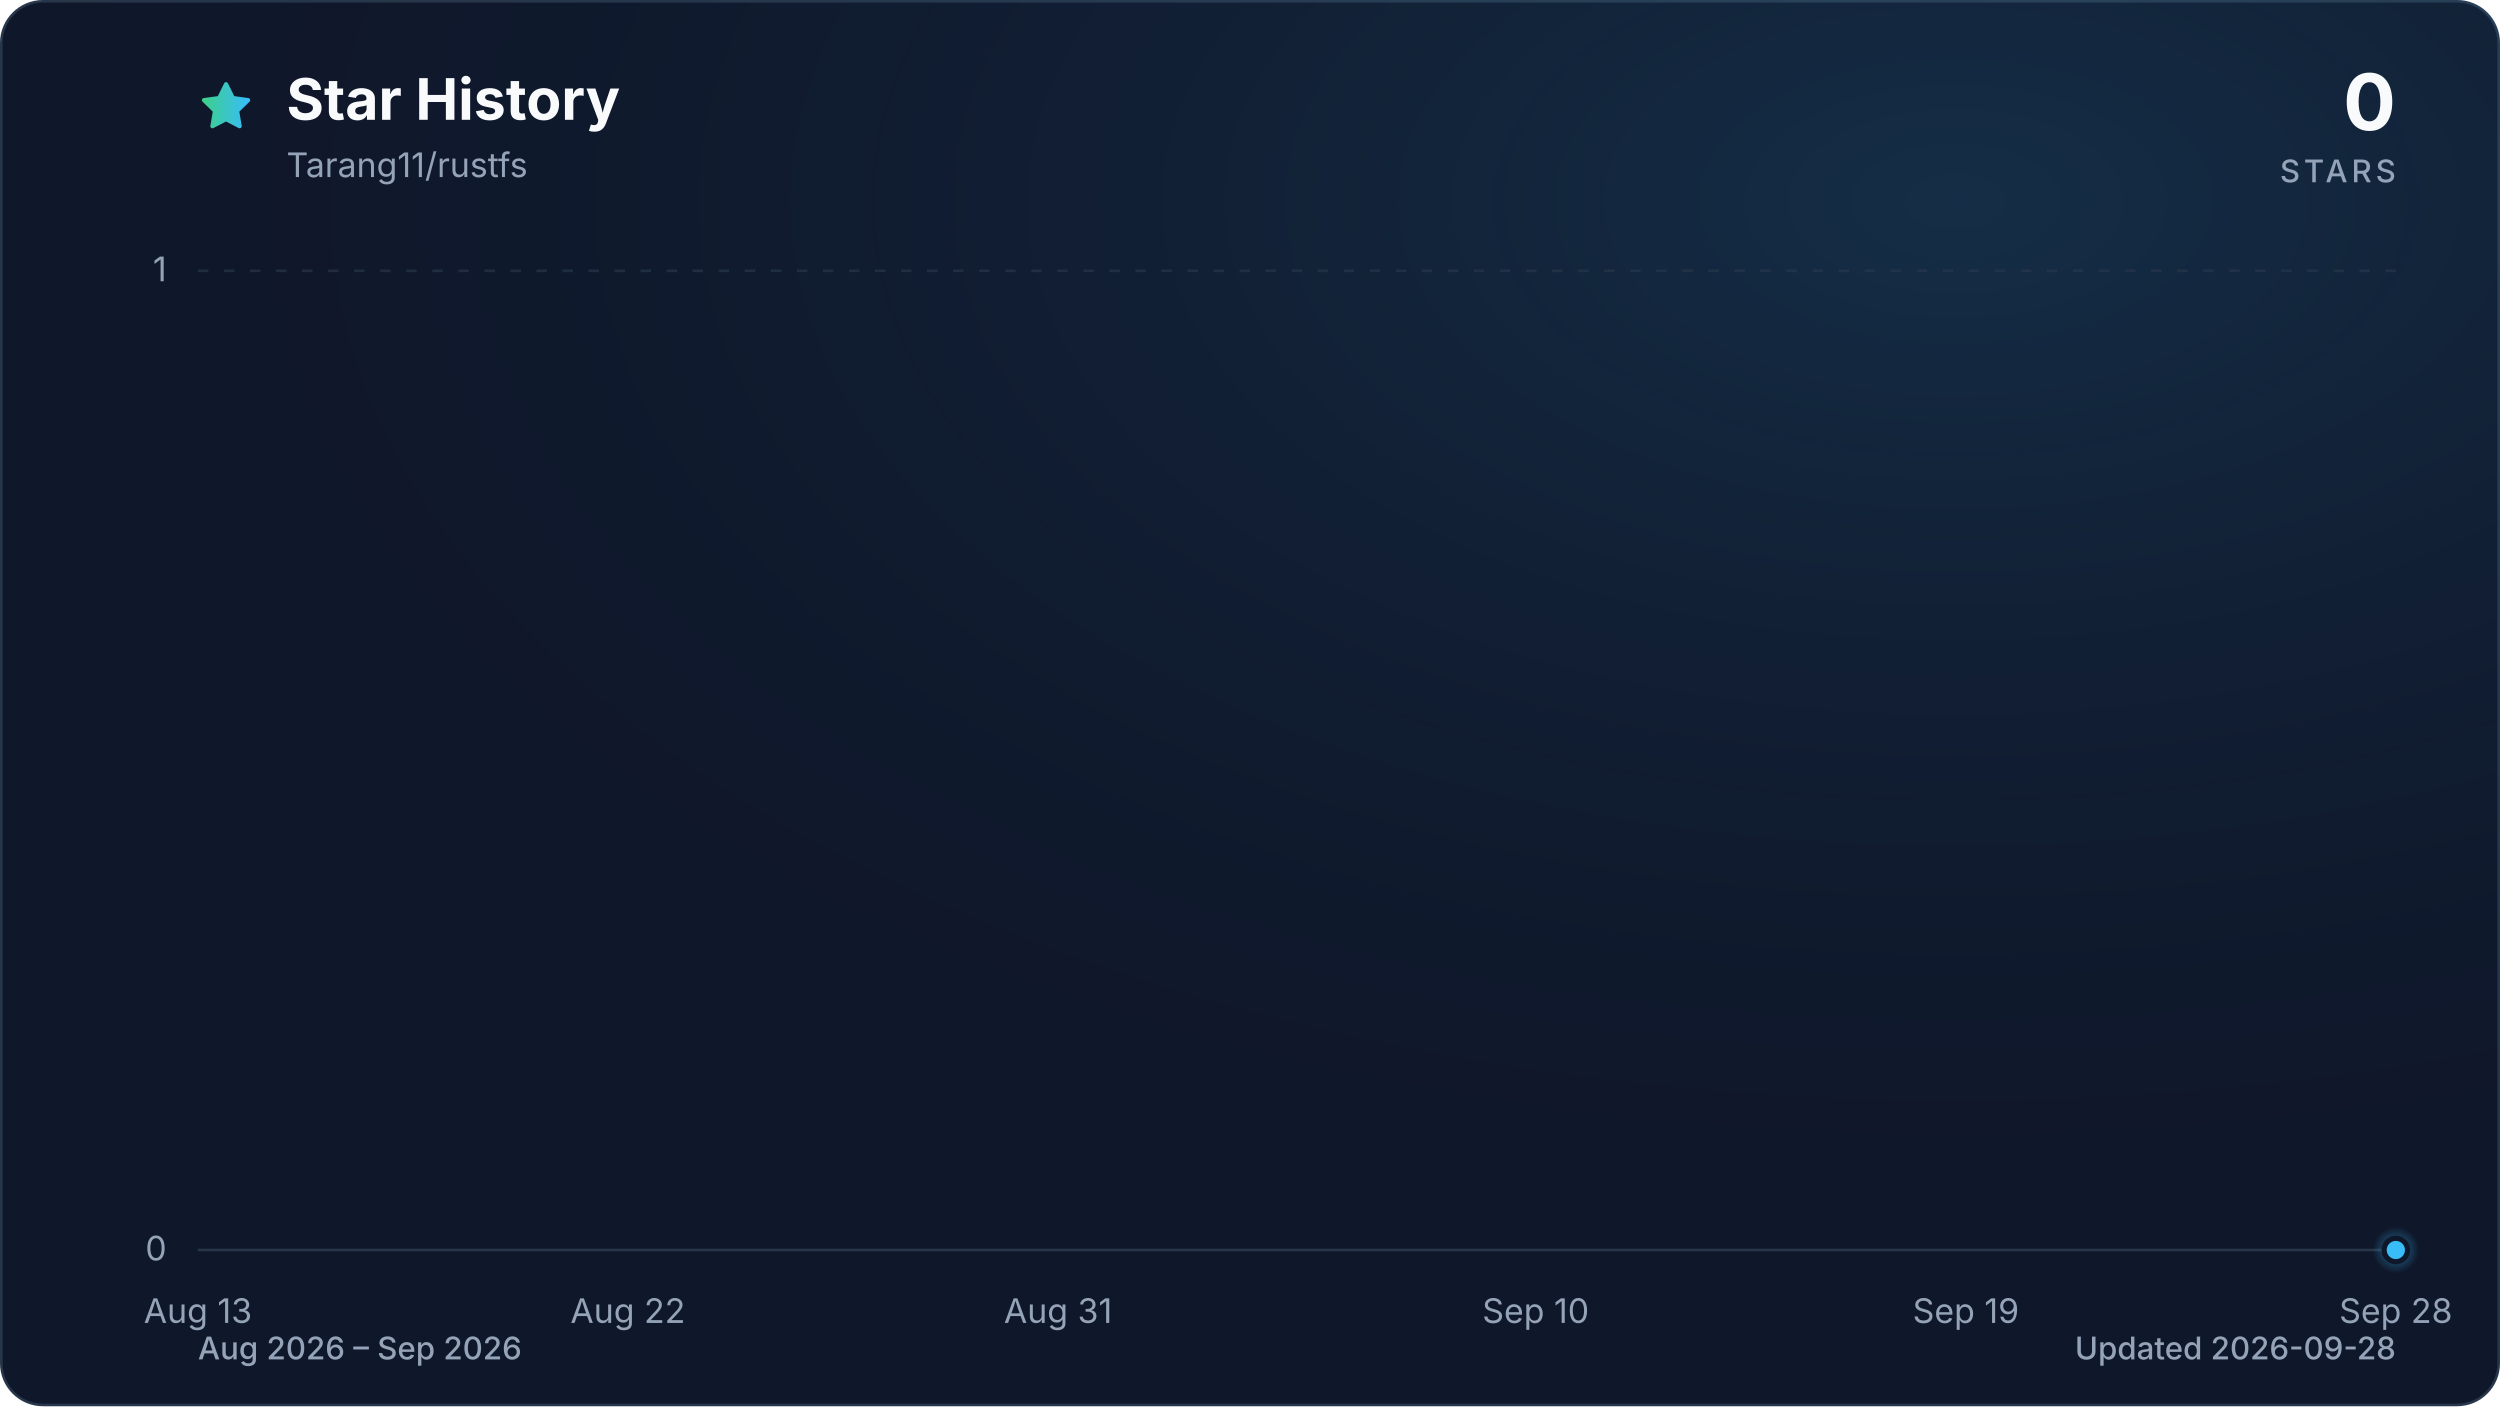
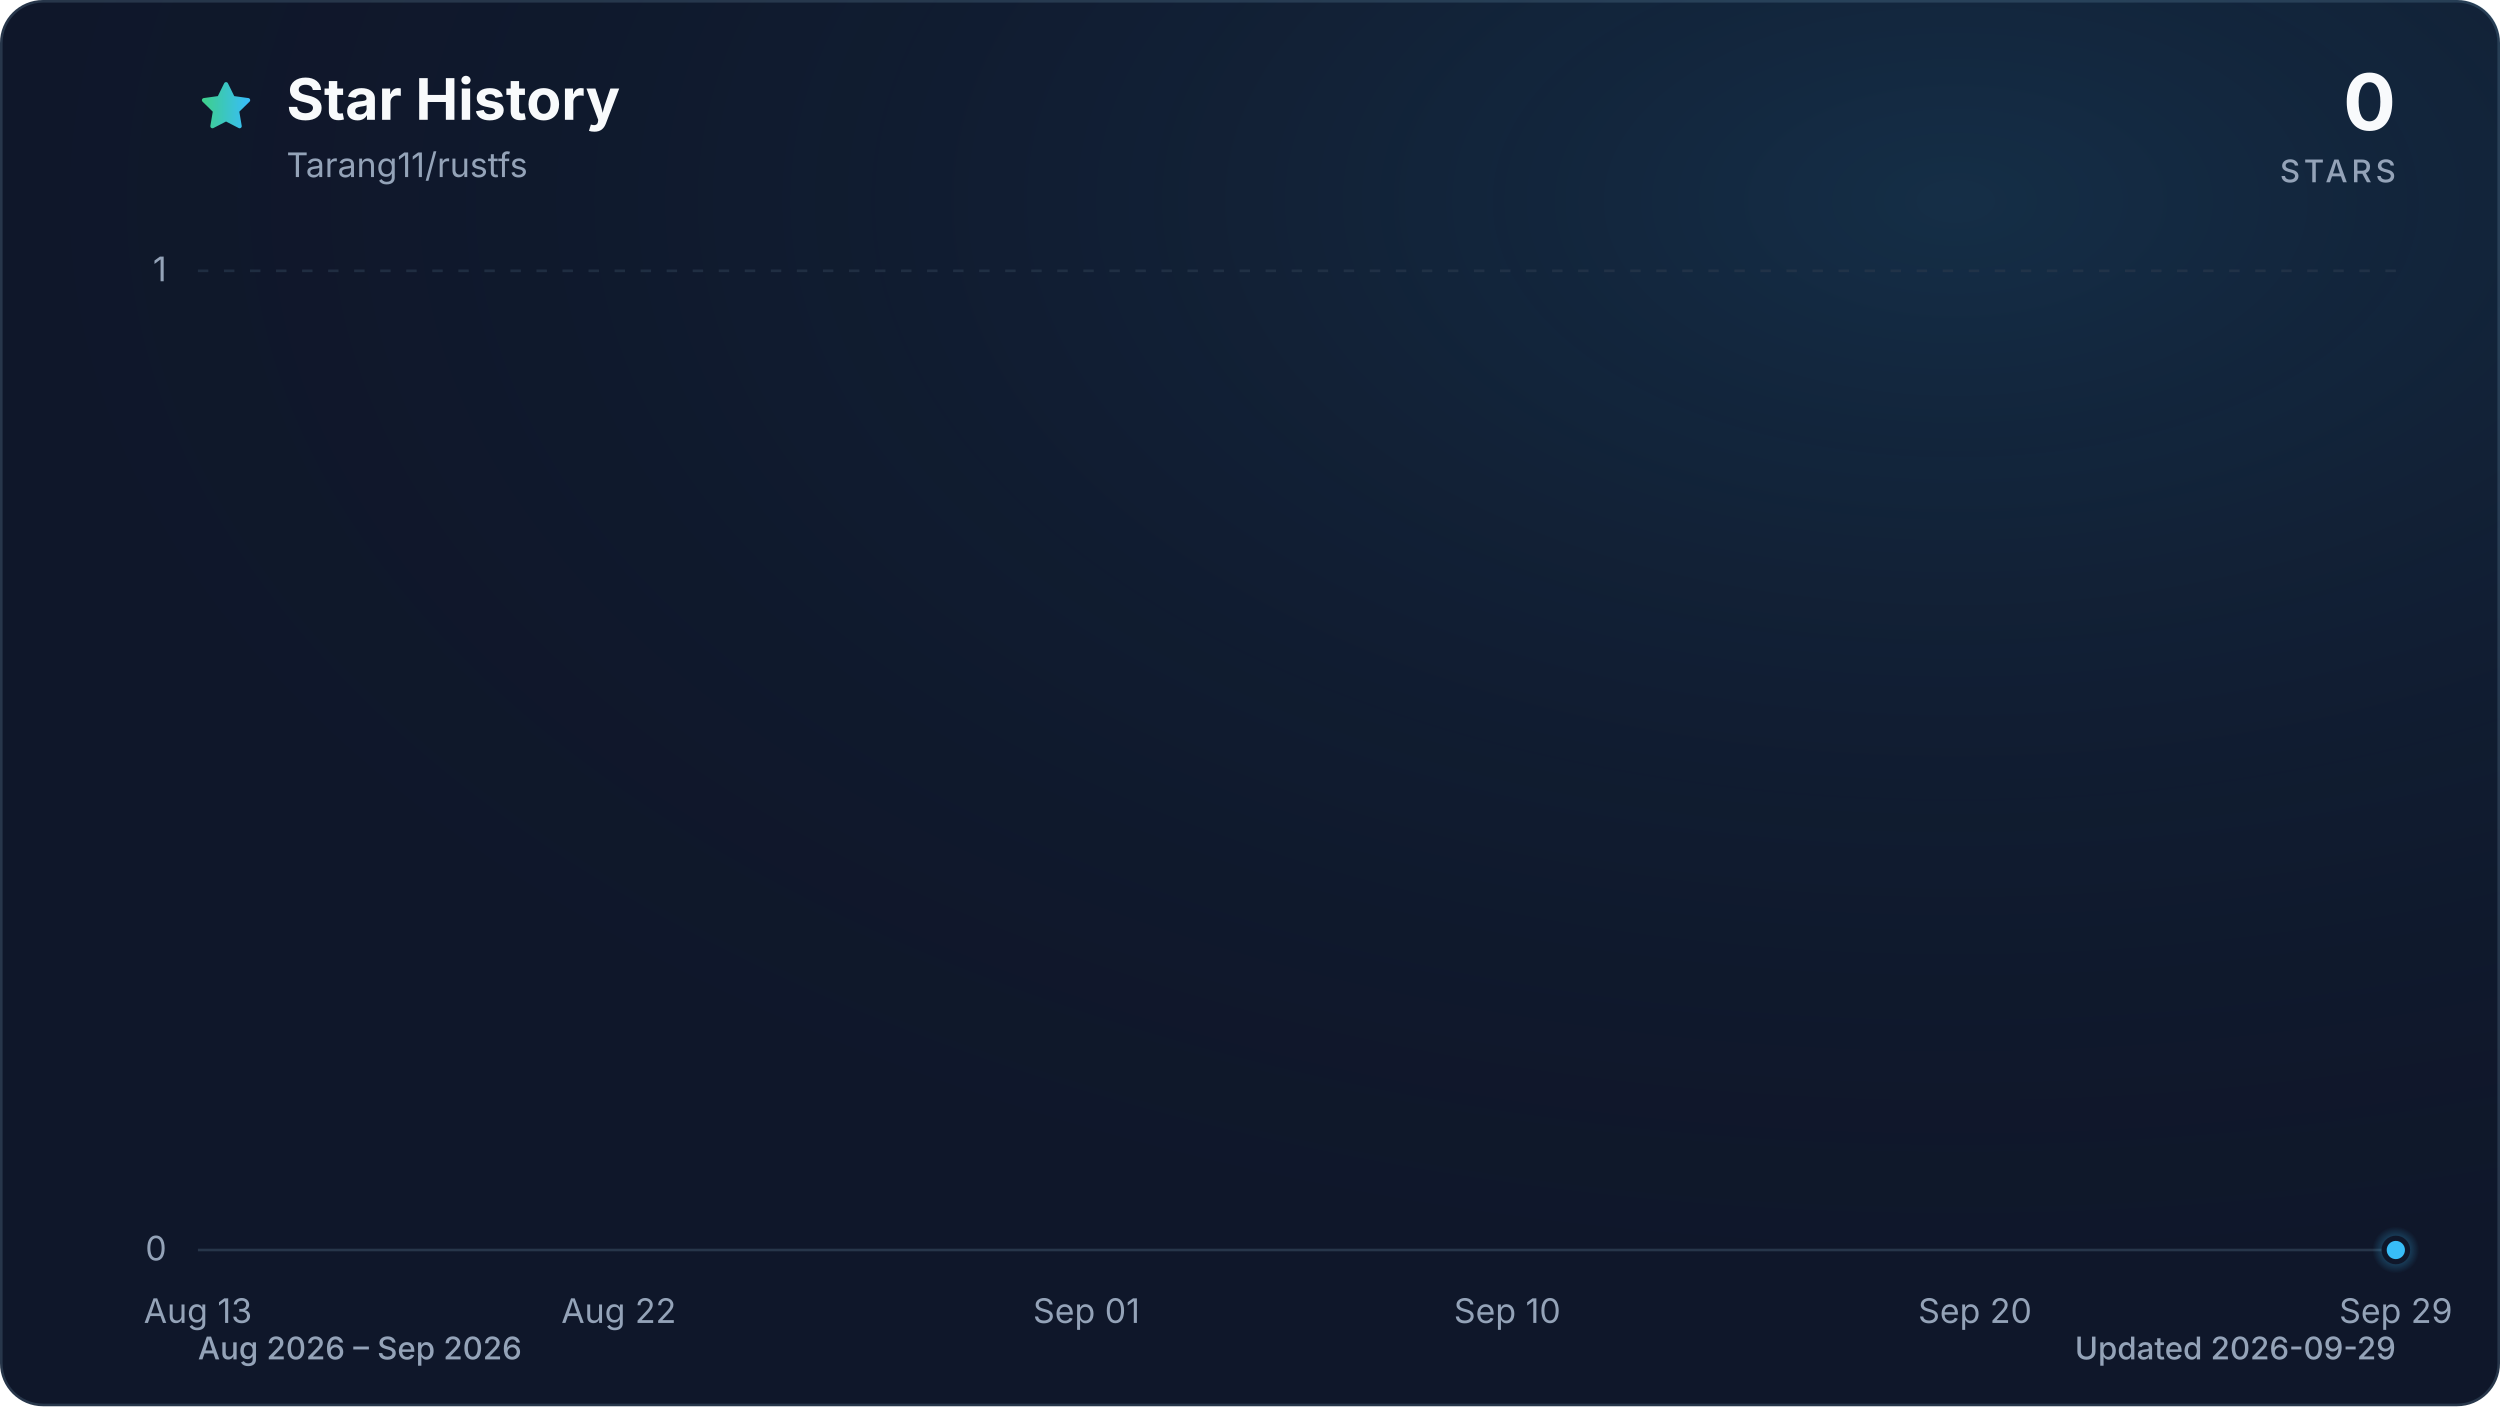
<svg xmlns="http://www.w3.org/2000/svg" viewBox="0 0 960 540" role="img" aria-labelledby="title description" data-style="gradient" data-variant="glow" data-animated="true">
  <defs>
    <linearGradient id="trend" x1="0" y1="0" x2="1" y2="0">
      <stop offset="0%" stop-color="#3ecf8e" />
      <stop offset="100%" stop-color="#38bdf8" />
    </linearGradient>
    <linearGradient id="area" x1="0" y1="0" x2="0" y2="1">
      <stop offset="0%" stop-color="#3ecf8e" stop-opacity="0.30" />
      <stop offset="55%" stop-color="#38bdf8" stop-opacity="0.10" />
      <stop offset="100%" stop-color="#38bdf8" stop-opacity="0.01" />
    </linearGradient>
    <radialGradient id="marker-halo" cx="50%" cy="50%" r="50%">
      <stop offset="0%" stop-color="#38bdf8" stop-opacity="0.55" />
      <stop offset="100%" stop-color="#38bdf8" stop-opacity="0" />
    </radialGradient>
    <radialGradient id="surface-glow" cx="78%" cy="14%" r="80%">
      <stop offset="0%" stop-color="#38bdf8" stop-opacity="0.14" />
      <stop offset="100%" stop-color="#0f172a" stop-opacity="0" />
    </radialGradient>
    <filter id="trend-glow" x="-20%" y="-20%" width="140%" height="140%">
      <feGaussianBlur stdDeviation="7" />
    </filter>
  </defs>
  <style>
.trend-enter{transform-box:fill-box;transform-origin:center;animation:trend-enter 520ms cubic-bezier(0.16,1,0.3,1)}
.marker-enter{transform-box:fill-box;transform-origin:center;animation:marker-enter 320ms cubic-bezier(0.16,1,0.3,1) 200ms both}
.marker-pulse{transform-box:fill-box;transform-origin:center;animation:marker-pulse 2.6s ease-out infinite}
@keyframes trend-enter{from{opacity:.35;transform:translateY(10px)}to{opacity:1;transform:translateY(0)}}
@keyframes marker-enter{from{opacity:0;transform:scale(.4)}to{opacity:1;transform:scale(1)}}
@keyframes marker-pulse{0%{opacity:.5;transform:scale(.7)}70%,100%{opacity:0;transform:scale(2.1)}}
@media (prefers-reduced-motion:reduce){.trend-enter,.marker-enter,.marker-pulse{animation:none!important}}
@media (prefers-reduced-motion:reduce){.marker-pulse{opacity:0}}
</style>
  <rect x="0.5" y="0.5" width="959" height="539" fill="#0f172a" stroke="#27364a" stroke-width="1" rx="16" />
  <rect width="960" height="540" fill="url(#surface-glow)" rx="16" />
  <path d="M12 2.6l2.9 5.9 6.5.9-4.7 4.6 1.1 6.5-5.8-3-5.8 3 1.1-6.5-4.7-4.6 6.5-.9L12 2.6Z" transform="translate(76 30) scale(.9)" fill="url(#trend)" stroke="url(#trend)" stroke-width="1.8" stroke-linejoin="round" aria-hidden="true" />
  <text x="110" y="46" fill="#f8fafc" font-family="ui-sans-serif, system-ui, -apple-system, BlinkMacSystemFont, 'Segoe UI', sans-serif" font-size="22" font-weight="700">Star History</text>
  <text x="110" y="68" fill="#94a3b8" font-family="ui-sans-serif, system-ui, -apple-system, BlinkMacSystemFont, 'Segoe UI', sans-serif" font-size="13">Tarang11/rustfs</text>
  <text x="920" y="50" fill="#f8fafc" font-family="ui-sans-serif, system-ui, -apple-system, BlinkMacSystemFont, 'Segoe UI', sans-serif" font-size="30" font-weight="700" text-anchor="end">0</text>
  <text x="920" y="70" fill="#94a3b8" font-family="ui-sans-serif, system-ui, -apple-system, BlinkMacSystemFont, 'Segoe UI', sans-serif" font-size="12" font-weight="500" letter-spacing="1.5" text-anchor="end">STARS</text>
  <line x1="76" y1="480.0" x2="920" y2="480.0" stroke="#27364a" stroke-width="1" stroke-dasharray="0" opacity="1" />
  <text x="64" y="484.0" fill="#94a3b8" font-family="ui-sans-serif, system-ui, -apple-system, BlinkMacSystemFont, 'Segoe UI', sans-serif" font-size="13" text-anchor="end">0</text>
  <line x1="76" y1="104.0" x2="920" y2="104.0" stroke="#27364a" stroke-width="1" stroke-dasharray="4 6" opacity="0.7" />
  <text x="64" y="108.0" fill="#94a3b8" font-family="ui-sans-serif, system-ui, -apple-system, BlinkMacSystemFont, 'Segoe UI', sans-serif" font-size="13" text-anchor="end">1</text>
  <text x="76.0" y="508" fill="#94a3b8" font-family="ui-sans-serif, system-ui, -apple-system, BlinkMacSystemFont, 'Segoe UI', sans-serif" font-size="13" text-anchor="middle">Aug 13</text>
-   <text x="241.1" y="508" fill="#94a3b8" font-family="ui-sans-serif, system-ui, -apple-system, BlinkMacSystemFont, 'Segoe UI', sans-serif" font-size="13" text-anchor="middle">Aug 22</text>
-   <text x="406.3" y="508" fill="#94a3b8" font-family="ui-sans-serif, system-ui, -apple-system, BlinkMacSystemFont, 'Segoe UI', sans-serif" font-size="13" text-anchor="middle">Aug 31</text>
-   <text x="589.7" y="508" fill="#94a3b8" font-family="ui-sans-serif, system-ui, -apple-system, BlinkMacSystemFont, 'Segoe UI', sans-serif" font-size="13" text-anchor="middle">Sep 10</text>
-   <text x="754.9" y="508" fill="#94a3b8" font-family="ui-sans-serif, system-ui, -apple-system, BlinkMacSystemFont, 'Segoe UI', sans-serif" font-size="13" text-anchor="middle">Sep 19</text>
-   <text x="920.0" y="508" fill="#94a3b8" font-family="ui-sans-serif, system-ui, -apple-system, BlinkMacSystemFont, 'Segoe UI', sans-serif" font-size="13" text-anchor="middle">Sep 28</text>
+   <text x="237.6" y="508" fill="#94a3b8" font-family="ui-sans-serif, system-ui, -apple-system, BlinkMacSystemFont, 'Segoe UI', sans-serif" font-size="13" text-anchor="middle">Aug 22</text>
+   <text x="417.2" y="508" fill="#94a3b8" font-family="ui-sans-serif, system-ui, -apple-system, BlinkMacSystemFont, 'Segoe UI', sans-serif" font-size="13" text-anchor="middle">Sep 01</text>
+   <text x="578.8" y="508" fill="#94a3b8" font-family="ui-sans-serif, system-ui, -apple-system, BlinkMacSystemFont, 'Segoe UI', sans-serif" font-size="13" text-anchor="middle">Sep 10</text>
+   <text x="758.4" y="508" fill="#94a3b8" font-family="ui-sans-serif, system-ui, -apple-system, BlinkMacSystemFont, 'Segoe UI', sans-serif" font-size="13" text-anchor="middle">Sep 20</text>
+   <text x="920.0" y="508" fill="#94a3b8" font-family="ui-sans-serif, system-ui, -apple-system, BlinkMacSystemFont, 'Segoe UI', sans-serif" font-size="13" text-anchor="middle">Sep 29</text>
  <g class="trend-enter">
-     <path d="M 76.0 480.0 C 82.1 480.0, 88.2 480.0, 94.3 480.0 C 100.5 480.0, 106.6 480.0, 112.7 480.0 C 118.8 480.0, 124.9 480.0, 131.0 480.0 C 137.2 480.0, 143.3 480.0, 149.4 480.0 C 155.5 480.0, 161.6 480.0, 167.7 480.0 C 173.9 480.0, 180.0 480.0, 186.1 480.0 C 192.2 480.0, 198.3 480.0, 204.4 480.0 C 210.6 480.0, 216.7 480.0, 222.8 480.0 C 228.9 480.0, 235.0 480.0, 241.1 480.0 C 247.2 480.0, 253.4 480.0, 259.5 480.0 C 265.6 480.0, 271.7 480.0, 277.8 480.0 C 283.9 480.0, 290.1 480.0, 296.2 480.0 C 302.3 480.0, 308.4 480.0, 314.5 480.0 C 320.6 480.0, 326.8 480.0, 332.9 480.0 C 339.0 480.0, 345.1 480.0, 351.2 480.0 C 357.3 480.0, 363.4 480.0, 369.6 480.0 C 375.7 480.0, 381.8 480.0, 387.9 480.0 C 394.0 480.0, 400.1 480.0, 406.3 480.0 C 412.4 480.0, 418.5 480.0, 424.6 480.0 C 430.7 480.0, 436.8 480.0, 443.0 480.0 C 449.1 480.0, 455.2 480.0, 461.3 480.0 C 467.4 480.0, 473.5 480.0, 479.7 480.0 C 485.8 480.0, 491.9 480.0, 498.0 480.0 C 504.1 480.0, 510.2 480.0, 516.3 480.0 C 522.5 480.0, 528.6 480.0, 534.7 480.0 C 540.8 480.0, 546.9 480.0, 553.0 480.0 C 559.2 480.0, 565.3 480.0, 571.4 480.0 C 577.5 480.0, 583.6 480.0, 589.7 480.0 C 595.9 480.0, 602.0 480.0, 608.1 480.0 C 614.2 480.0, 620.3 480.0, 626.4 480.0 C 632.6 480.0, 638.7 480.0, 644.8 480.0 C 650.9 480.0, 657.0 480.0, 663.1 480.0 C 669.2 480.0, 675.4 480.0, 681.5 480.0 C 687.6 480.0, 693.7 480.0, 699.8 480.0 C 705.9 480.0, 712.1 480.0, 718.2 480.0 C 724.3 480.0, 730.4 480.0, 736.5 480.0 C 742.6 480.0, 748.8 480.0, 754.9 480.0 C 761.0 480.0, 767.1 480.0, 773.2 480.0 C 779.3 480.0, 785.4 480.0, 791.6 480.0 C 797.7 480.0, 803.8 480.0, 809.9 480.0 C 816.0 480.0, 822.1 480.0, 828.3 480.0 C 834.4 480.0, 840.5 480.0, 846.6 480.0 C 852.7 480.0, 858.8 480.0, 865.0 480.0 C 871.1 480.0, 877.2 480.0, 883.3 480.0 C 889.4 480.0, 895.5 480.0, 901.7 480.0 C 907.8 480.0, 913.9 480.0, 920.0 480.0 L 920.0 480.0 L 76.0 480.0 Z" fill="url(#area)" />
-     <path d="M 76.0 480.0 C 82.1 480.0, 88.2 480.0, 94.3 480.0 C 100.5 480.0, 106.6 480.0, 112.7 480.0 C 118.8 480.0, 124.9 480.0, 131.0 480.0 C 137.2 480.0, 143.3 480.0, 149.4 480.0 C 155.5 480.0, 161.6 480.0, 167.7 480.0 C 173.9 480.0, 180.0 480.0, 186.1 480.0 C 192.2 480.0, 198.3 480.0, 204.4 480.0 C 210.6 480.0, 216.7 480.0, 222.8 480.0 C 228.9 480.0, 235.0 480.0, 241.1 480.0 C 247.2 480.0, 253.4 480.0, 259.5 480.0 C 265.6 480.0, 271.7 480.0, 277.8 480.0 C 283.9 480.0, 290.1 480.0, 296.2 480.0 C 302.3 480.0, 308.4 480.0, 314.5 480.0 C 320.6 480.0, 326.8 480.0, 332.9 480.0 C 339.0 480.0, 345.1 480.0, 351.2 480.0 C 357.3 480.0, 363.4 480.0, 369.6 480.0 C 375.7 480.0, 381.8 480.0, 387.9 480.0 C 394.0 480.0, 400.1 480.0, 406.3 480.0 C 412.4 480.0, 418.5 480.0, 424.6 480.0 C 430.7 480.0, 436.8 480.0, 443.0 480.0 C 449.1 480.0, 455.2 480.0, 461.3 480.0 C 467.4 480.0, 473.5 480.0, 479.7 480.0 C 485.8 480.0, 491.9 480.0, 498.0 480.0 C 504.1 480.0, 510.2 480.0, 516.3 480.0 C 522.5 480.0, 528.6 480.0, 534.7 480.0 C 540.8 480.0, 546.9 480.0, 553.0 480.0 C 559.2 480.0, 565.3 480.0, 571.4 480.0 C 577.5 480.0, 583.6 480.0, 589.7 480.0 C 595.9 480.0, 602.0 480.0, 608.1 480.0 C 614.2 480.0, 620.3 480.0, 626.4 480.0 C 632.6 480.0, 638.7 480.0, 644.8 480.0 C 650.9 480.0, 657.0 480.0, 663.1 480.0 C 669.2 480.0, 675.4 480.0, 681.5 480.0 C 687.6 480.0, 693.7 480.0, 699.8 480.0 C 705.9 480.0, 712.1 480.0, 718.2 480.0 C 724.3 480.0, 730.4 480.0, 736.5 480.0 C 742.6 480.0, 748.8 480.0, 754.9 480.0 C 761.0 480.0, 767.1 480.0, 773.2 480.0 C 779.3 480.0, 785.4 480.0, 791.6 480.0 C 797.7 480.0, 803.8 480.0, 809.9 480.0 C 816.0 480.0, 822.1 480.0, 828.3 480.0 C 834.4 480.0, 840.5 480.0, 846.6 480.0 C 852.7 480.0, 858.8 480.0, 865.0 480.0 C 871.1 480.0, 877.2 480.0, 883.3 480.0 C 889.4 480.0, 895.5 480.0, 901.7 480.0 C 907.8 480.0, 913.9 480.0, 920.0 480.0" fill="none" stroke="url(#trend)" stroke-width="12" stroke-linecap="round" stroke-linejoin="round" opacity="0.16" filter="url(#trend-glow)" />
-     <path d="M 76.0 480.0 C 82.1 480.0, 88.2 480.0, 94.3 480.0 C 100.5 480.0, 106.6 480.0, 112.7 480.0 C 118.8 480.0, 124.9 480.0, 131.0 480.0 C 137.2 480.0, 143.3 480.0, 149.4 480.0 C 155.5 480.0, 161.6 480.0, 167.7 480.0 C 173.9 480.0, 180.0 480.0, 186.1 480.0 C 192.2 480.0, 198.3 480.0, 204.4 480.0 C 210.6 480.0, 216.7 480.0, 222.8 480.0 C 228.9 480.0, 235.0 480.0, 241.1 480.0 C 247.2 480.0, 253.4 480.0, 259.5 480.0 C 265.6 480.0, 271.7 480.0, 277.8 480.0 C 283.9 480.0, 290.1 480.0, 296.2 480.0 C 302.3 480.0, 308.4 480.0, 314.5 480.0 C 320.6 480.0, 326.8 480.0, 332.9 480.0 C 339.0 480.0, 345.1 480.0, 351.2 480.0 C 357.3 480.0, 363.4 480.0, 369.6 480.0 C 375.7 480.0, 381.8 480.0, 387.9 480.0 C 394.0 480.0, 400.1 480.0, 406.3 480.0 C 412.4 480.0, 418.5 480.0, 424.6 480.0 C 430.7 480.0, 436.8 480.0, 443.0 480.0 C 449.1 480.0, 455.2 480.0, 461.3 480.0 C 467.4 480.0, 473.5 480.0, 479.7 480.0 C 485.8 480.0, 491.9 480.0, 498.0 480.0 C 504.1 480.0, 510.2 480.0, 516.3 480.0 C 522.5 480.0, 528.6 480.0, 534.7 480.0 C 540.8 480.0, 546.9 480.0, 553.0 480.0 C 559.2 480.0, 565.3 480.0, 571.4 480.0 C 577.5 480.0, 583.6 480.0, 589.7 480.0 C 595.9 480.0, 602.0 480.0, 608.1 480.0 C 614.2 480.0, 620.3 480.0, 626.4 480.0 C 632.6 480.0, 638.7 480.0, 644.8 480.0 C 650.9 480.0, 657.0 480.0, 663.1 480.0 C 669.2 480.0, 675.4 480.0, 681.5 480.0 C 687.6 480.0, 693.7 480.0, 699.8 480.0 C 705.9 480.0, 712.1 480.0, 718.2 480.0 C 724.3 480.0, 730.4 480.0, 736.5 480.0 C 742.6 480.0, 748.8 480.0, 754.9 480.0 C 761.0 480.0, 767.1 480.0, 773.2 480.0 C 779.3 480.0, 785.4 480.0, 791.6 480.0 C 797.7 480.0, 803.8 480.0, 809.9 480.0 C 816.0 480.0, 822.1 480.0, 828.3 480.0 C 834.4 480.0, 840.5 480.0, 846.6 480.0 C 852.7 480.0, 858.8 480.0, 865.0 480.0 C 871.1 480.0, 877.2 480.0, 883.3 480.0 C 889.4 480.0, 895.5 480.0, 901.7 480.0 C 907.8 480.0, 913.9 480.0, 920.0 480.0" fill="none" stroke="url(#trend)" stroke-width="3" stroke-linecap="round" stroke-linejoin="round" />
+     <path d="M 76.0 480.0 C 82.0 480.0, 88.0 480.0, 94.0 480.0 C 99.9 480.0, 105.9 480.0, 111.9 480.0 C 117.9 480.0, 123.9 480.0, 129.9 480.0 C 135.9 480.0, 141.8 480.0, 147.8 480.0 C 153.8 480.0, 159.8 480.0, 165.8 480.0 C 171.8 480.0, 177.8 480.0, 183.7 480.0 C 189.7 480.0, 195.7 480.0, 201.7 480.0 C 207.7 480.0, 213.7 480.0, 219.7 480.0 C 225.6 480.0, 231.6 480.0, 237.6 480.0 C 243.6 480.0, 249.6 480.0, 255.6 480.0 C 261.6 480.0, 267.5 480.0, 273.5 480.0 C 279.5 480.0, 285.5 480.0, 291.5 480.0 C 297.5 480.0, 303.5 480.0, 309.4 480.0 C 315.4 480.0, 321.4 480.0, 327.4 480.0 C 333.4 480.0, 339.4 480.0, 345.4 480.0 C 351.3 480.0, 357.3 480.0, 363.3 480.0 C 369.3 480.0, 375.3 480.0, 381.3 480.0 C 387.3 480.0, 393.2 480.0, 399.2 480.0 C 405.2 480.0, 411.2 480.0, 417.2 480.0 C 423.2 480.0, 429.2 480.0, 435.1 480.0 C 441.1 480.0, 447.1 480.0, 453.1 480.0 C 459.1 480.0, 465.1 480.0, 471.1 480.0 C 477.0 480.0, 483.0 480.0, 489.0 480.0 C 495.0 480.0, 501.0 480.0, 507.0 480.0 C 513.0 480.0, 519.0 480.0, 524.9 480.0 C 530.9 480.0, 536.9 480.0, 542.9 480.0 C 548.9 480.0, 554.9 480.0, 560.9 480.0 C 566.8 480.0, 572.8 480.0, 578.8 480.0 C 584.8 480.0, 590.8 480.0, 596.8 480.0 C 602.8 480.0, 608.7 480.0, 614.7 480.0 C 620.7 480.0, 626.7 480.0, 632.7 480.0 C 638.7 480.0, 644.7 480.0, 650.6 480.0 C 656.6 480.0, 662.6 480.0, 668.6 480.0 C 674.6 480.0, 680.6 480.0, 686.6 480.0 C 692.5 480.0, 698.5 480.0, 704.5 480.0 C 710.5 480.0, 716.5 480.0, 722.5 480.0 C 728.5 480.0, 734.4 480.0, 740.4 480.0 C 746.4 480.0, 752.4 480.0, 758.4 480.0 C 764.4 480.0, 770.4 480.0, 776.3 480.0 C 782.3 480.0, 788.3 480.0, 794.3 480.0 C 800.3 480.0, 806.3 480.0, 812.3 480.0 C 818.2 480.0, 824.2 480.0, 830.2 480.0 C 836.2 480.0, 842.2 480.0, 848.2 480.0 C 854.2 480.0, 860.1 480.0, 866.1 480.0 C 872.1 480.0, 878.1 480.0, 884.1 480.0 C 890.1 480.0, 896.1 480.0, 902.0 480.0 C 908.0 480.0, 914.0 480.0, 920.0 480.0 L 920.0 480.0 L 76.0 480.0 Z" fill="url(#area)" />
+     <path d="M 76.0 480.0 C 82.0 480.0, 88.0 480.0, 94.0 480.0 C 99.9 480.0, 105.9 480.0, 111.9 480.0 C 117.9 480.0, 123.9 480.0, 129.9 480.0 C 135.9 480.0, 141.8 480.0, 147.8 480.0 C 153.8 480.0, 159.8 480.0, 165.8 480.0 C 171.8 480.0, 177.8 480.0, 183.7 480.0 C 189.7 480.0, 195.7 480.0, 201.7 480.0 C 207.7 480.0, 213.7 480.0, 219.7 480.0 C 225.6 480.0, 231.6 480.0, 237.6 480.0 C 243.6 480.0, 249.6 480.0, 255.6 480.0 C 261.6 480.0, 267.5 480.0, 273.5 480.0 C 279.5 480.0, 285.5 480.0, 291.5 480.0 C 297.5 480.0, 303.5 480.0, 309.4 480.0 C 315.4 480.0, 321.4 480.0, 327.4 480.0 C 333.4 480.0, 339.4 480.0, 345.4 480.0 C 351.3 480.0, 357.3 480.0, 363.3 480.0 C 369.3 480.0, 375.3 480.0, 381.3 480.0 C 387.3 480.0, 393.2 480.0, 399.2 480.0 C 405.2 480.0, 411.2 480.0, 417.2 480.0 C 423.2 480.0, 429.2 480.0, 435.1 480.0 C 441.1 480.0, 447.1 480.0, 453.1 480.0 C 459.1 480.0, 465.1 480.0, 471.1 480.0 C 477.0 480.0, 483.0 480.0, 489.0 480.0 C 495.0 480.0, 501.0 480.0, 507.0 480.0 C 513.0 480.0, 519.0 480.0, 524.9 480.0 C 530.9 480.0, 536.9 480.0, 542.9 480.0 C 548.9 480.0, 554.9 480.0, 560.9 480.0 C 566.8 480.0, 572.8 480.0, 578.8 480.0 C 584.8 480.0, 590.8 480.0, 596.8 480.0 C 602.8 480.0, 608.7 480.0, 614.7 480.0 C 620.7 480.0, 626.7 480.0, 632.7 480.0 C 638.7 480.0, 644.7 480.0, 650.6 480.0 C 656.6 480.0, 662.6 480.0, 668.6 480.0 C 674.6 480.0, 680.6 480.0, 686.6 480.0 C 692.5 480.0, 698.5 480.0, 704.5 480.0 C 710.5 480.0, 716.5 480.0, 722.5 480.0 C 728.5 480.0, 734.4 480.0, 740.4 480.0 C 746.4 480.0, 752.4 480.0, 758.4 480.0 C 764.4 480.0, 770.4 480.0, 776.3 480.0 C 782.3 480.0, 788.3 480.0, 794.3 480.0 C 800.3 480.0, 806.3 480.0, 812.3 480.0 C 818.2 480.0, 824.2 480.0, 830.2 480.0 C 836.2 480.0, 842.2 480.0, 848.2 480.0 C 854.2 480.0, 860.1 480.0, 866.1 480.0 C 872.1 480.0, 878.1 480.0, 884.1 480.0 C 890.1 480.0, 896.1 480.0, 902.0 480.0 C 908.0 480.0, 914.0 480.0, 920.0 480.0" fill="none" stroke="url(#trend)" stroke-width="12" stroke-linecap="round" stroke-linejoin="round" opacity="0.16" filter="url(#trend-glow)" />
+     <path d="M 76.0 480.0 C 82.0 480.0, 88.0 480.0, 94.0 480.0 C 99.9 480.0, 105.9 480.0, 111.9 480.0 C 117.9 480.0, 123.9 480.0, 129.9 480.0 C 135.9 480.0, 141.8 480.0, 147.8 480.0 C 153.8 480.0, 159.8 480.0, 165.8 480.0 C 171.8 480.0, 177.8 480.0, 183.7 480.0 C 189.7 480.0, 195.7 480.0, 201.7 480.0 C 207.7 480.0, 213.7 480.0, 219.7 480.0 C 225.6 480.0, 231.6 480.0, 237.6 480.0 C 243.6 480.0, 249.6 480.0, 255.6 480.0 C 261.6 480.0, 267.5 480.0, 273.5 480.0 C 279.5 480.0, 285.5 480.0, 291.5 480.0 C 297.5 480.0, 303.5 480.0, 309.4 480.0 C 315.4 480.0, 321.4 480.0, 327.4 480.0 C 333.4 480.0, 339.4 480.0, 345.4 480.0 C 351.3 480.0, 357.3 480.0, 363.3 480.0 C 369.3 480.0, 375.3 480.0, 381.3 480.0 C 387.3 480.0, 393.2 480.0, 399.2 480.0 C 405.2 480.0, 411.2 480.0, 417.2 480.0 C 423.2 480.0, 429.2 480.0, 435.1 480.0 C 441.1 480.0, 447.1 480.0, 453.1 480.0 C 459.1 480.0, 465.1 480.0, 471.1 480.0 C 477.0 480.0, 483.0 480.0, 489.0 480.0 C 495.0 480.0, 501.0 480.0, 507.0 480.0 C 513.0 480.0, 519.0 480.0, 524.9 480.0 C 530.9 480.0, 536.9 480.0, 542.9 480.0 C 548.9 480.0, 554.9 480.0, 560.9 480.0 C 566.8 480.0, 572.8 480.0, 578.8 480.0 C 584.8 480.0, 590.8 480.0, 596.8 480.0 C 602.8 480.0, 608.7 480.0, 614.7 480.0 C 620.7 480.0, 626.7 480.0, 632.7 480.0 C 638.7 480.0, 644.7 480.0, 650.6 480.0 C 656.6 480.0, 662.6 480.0, 668.6 480.0 C 674.6 480.0, 680.6 480.0, 686.6 480.0 C 692.5 480.0, 698.5 480.0, 704.5 480.0 C 710.5 480.0, 716.5 480.0, 722.5 480.0 C 728.5 480.0, 734.4 480.0, 740.4 480.0 C 746.4 480.0, 752.4 480.0, 758.4 480.0 C 764.4 480.0, 770.4 480.0, 776.3 480.0 C 782.3 480.0, 788.3 480.0, 794.3 480.0 C 800.3 480.0, 806.3 480.0, 812.3 480.0 C 818.2 480.0, 824.2 480.0, 830.2 480.0 C 836.2 480.0, 842.2 480.0, 848.2 480.0 C 854.2 480.0, 860.1 480.0, 866.1 480.0 C 872.1 480.0, 878.1 480.0, 884.1 480.0 C 890.1 480.0, 896.1 480.0, 902.0 480.0 C 908.0 480.0, 914.0 480.0, 920.0 480.0" fill="none" stroke="url(#trend)" stroke-width="3" stroke-linecap="round" stroke-linejoin="round" />
  </g>
  <g class="marker-enter">
    <circle class="marker-pulse" cx="920.0" cy="480.0" r="9" fill="url(#marker-halo)" />
    <circle cx="920.0" cy="480.0" r="4.5" fill="#38bdf8" stroke="#0f172a" stroke-width="2" />
  </g>
  <text x="76" y="522" fill="#94a3b8" font-family="ui-sans-serif, system-ui, -apple-system, BlinkMacSystemFont, 'Segoe UI', sans-serif" font-size="12" font-weight="500">Aug 2026 – Sep 2026</text>
-   <text x="920" y="522" fill="#94a3b8" font-family="ui-sans-serif, system-ui, -apple-system, BlinkMacSystemFont, 'Segoe UI', sans-serif" font-size="12" font-weight="500" text-anchor="end">Updated 2026-09-28</text>
+   <text x="920" y="522" fill="#94a3b8" font-family="ui-sans-serif, system-ui, -apple-system, BlinkMacSystemFont, 'Segoe UI', sans-serif" font-size="12" font-weight="500" text-anchor="end">Updated 2026-09-29</text>
</svg>
